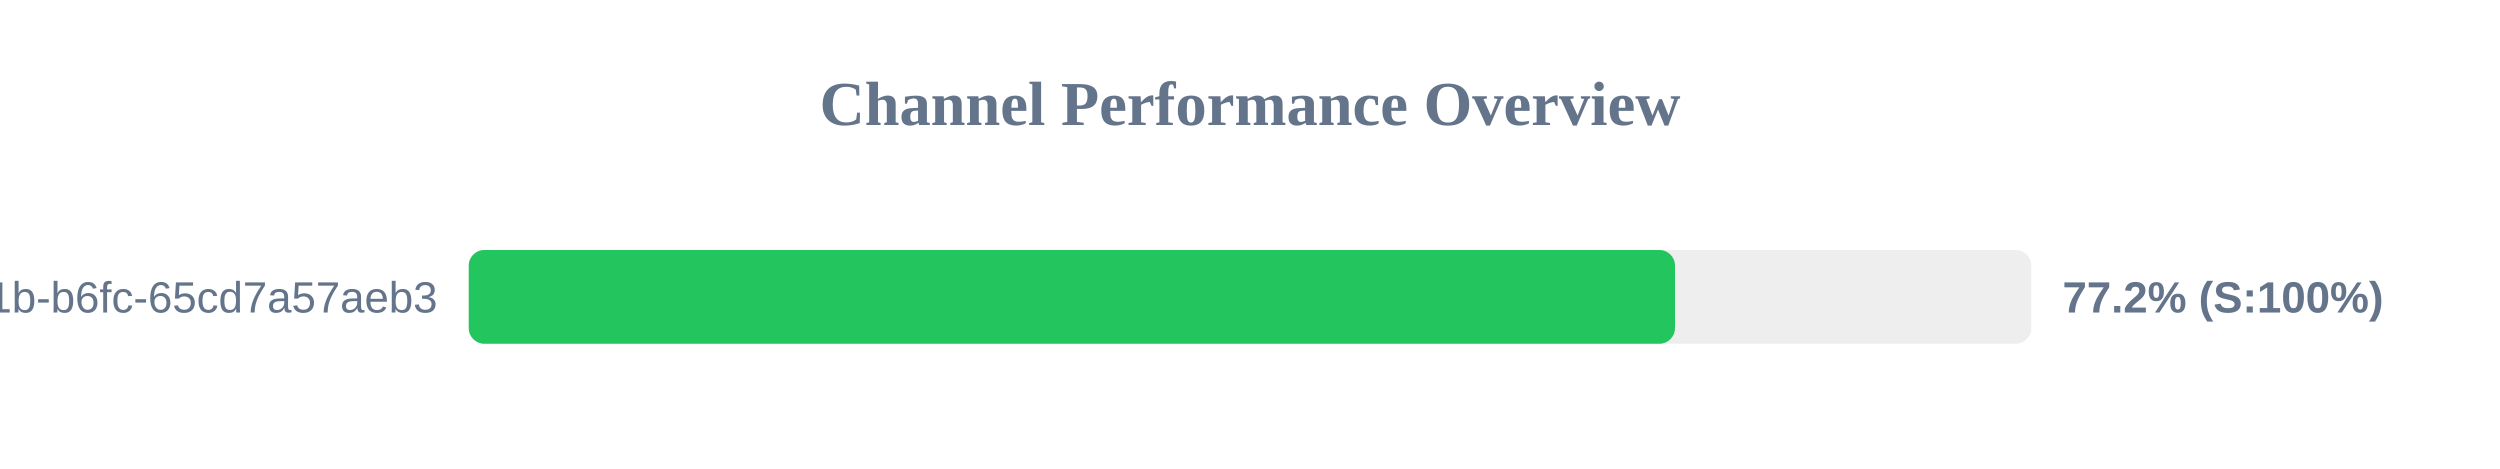
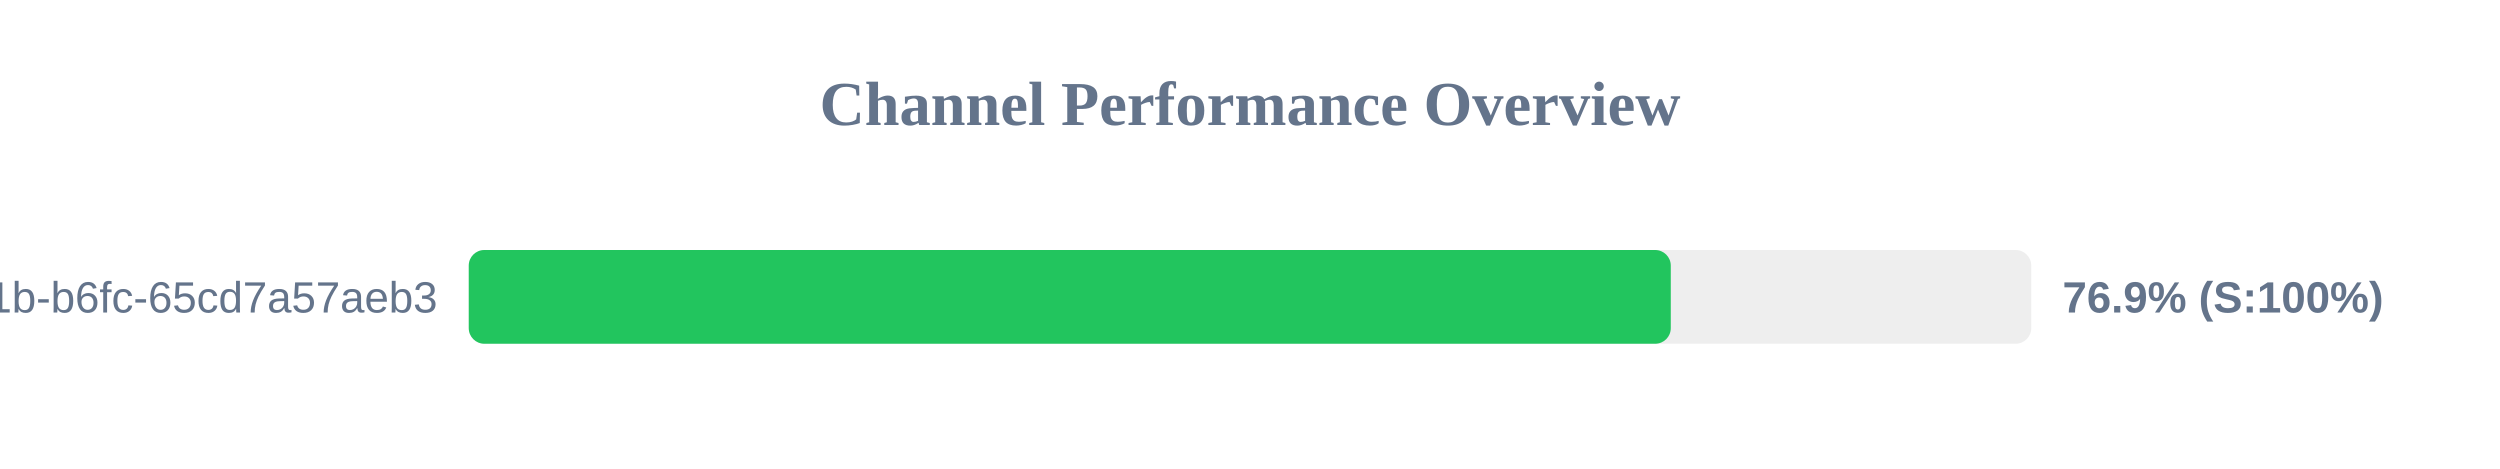
<svg xmlns="http://www.w3.org/2000/svg" width="800" height="150" version="1.1">
  <style>
        .row { font: 14px Arial; fill: #64748b; }
        .score { font: bold 14px Arial; fill: #64748b; }
    </style>
  <text x="400" y="40" text-anchor="middle" font-size="20px" font-weight="bold" fill="#64748b">Channel Performance Overview</text>
  <rect x="150" y="80" width="500" height="30" fill="#eee" rx="5" />
-   <rect x="150" y="80" width="386.0" height="30" fill="#22c55e" rx="5" />
+   <rect x="150" y="80" width="384.65" height="30" fill="#22c55e" rx="5" />
  <text x="140" y="100" text-anchor="end" class="row">?uuid=9c859345-959f-491b-b6fc-65cd7a57aeb3</text>
-   <text x="660" y="100" text-anchor="start" class="score">77.2% (S:100%)</text>
+   <text x="660" y="100" text-anchor="start" class="score">76.9% (S:100%)</text>
</svg>
